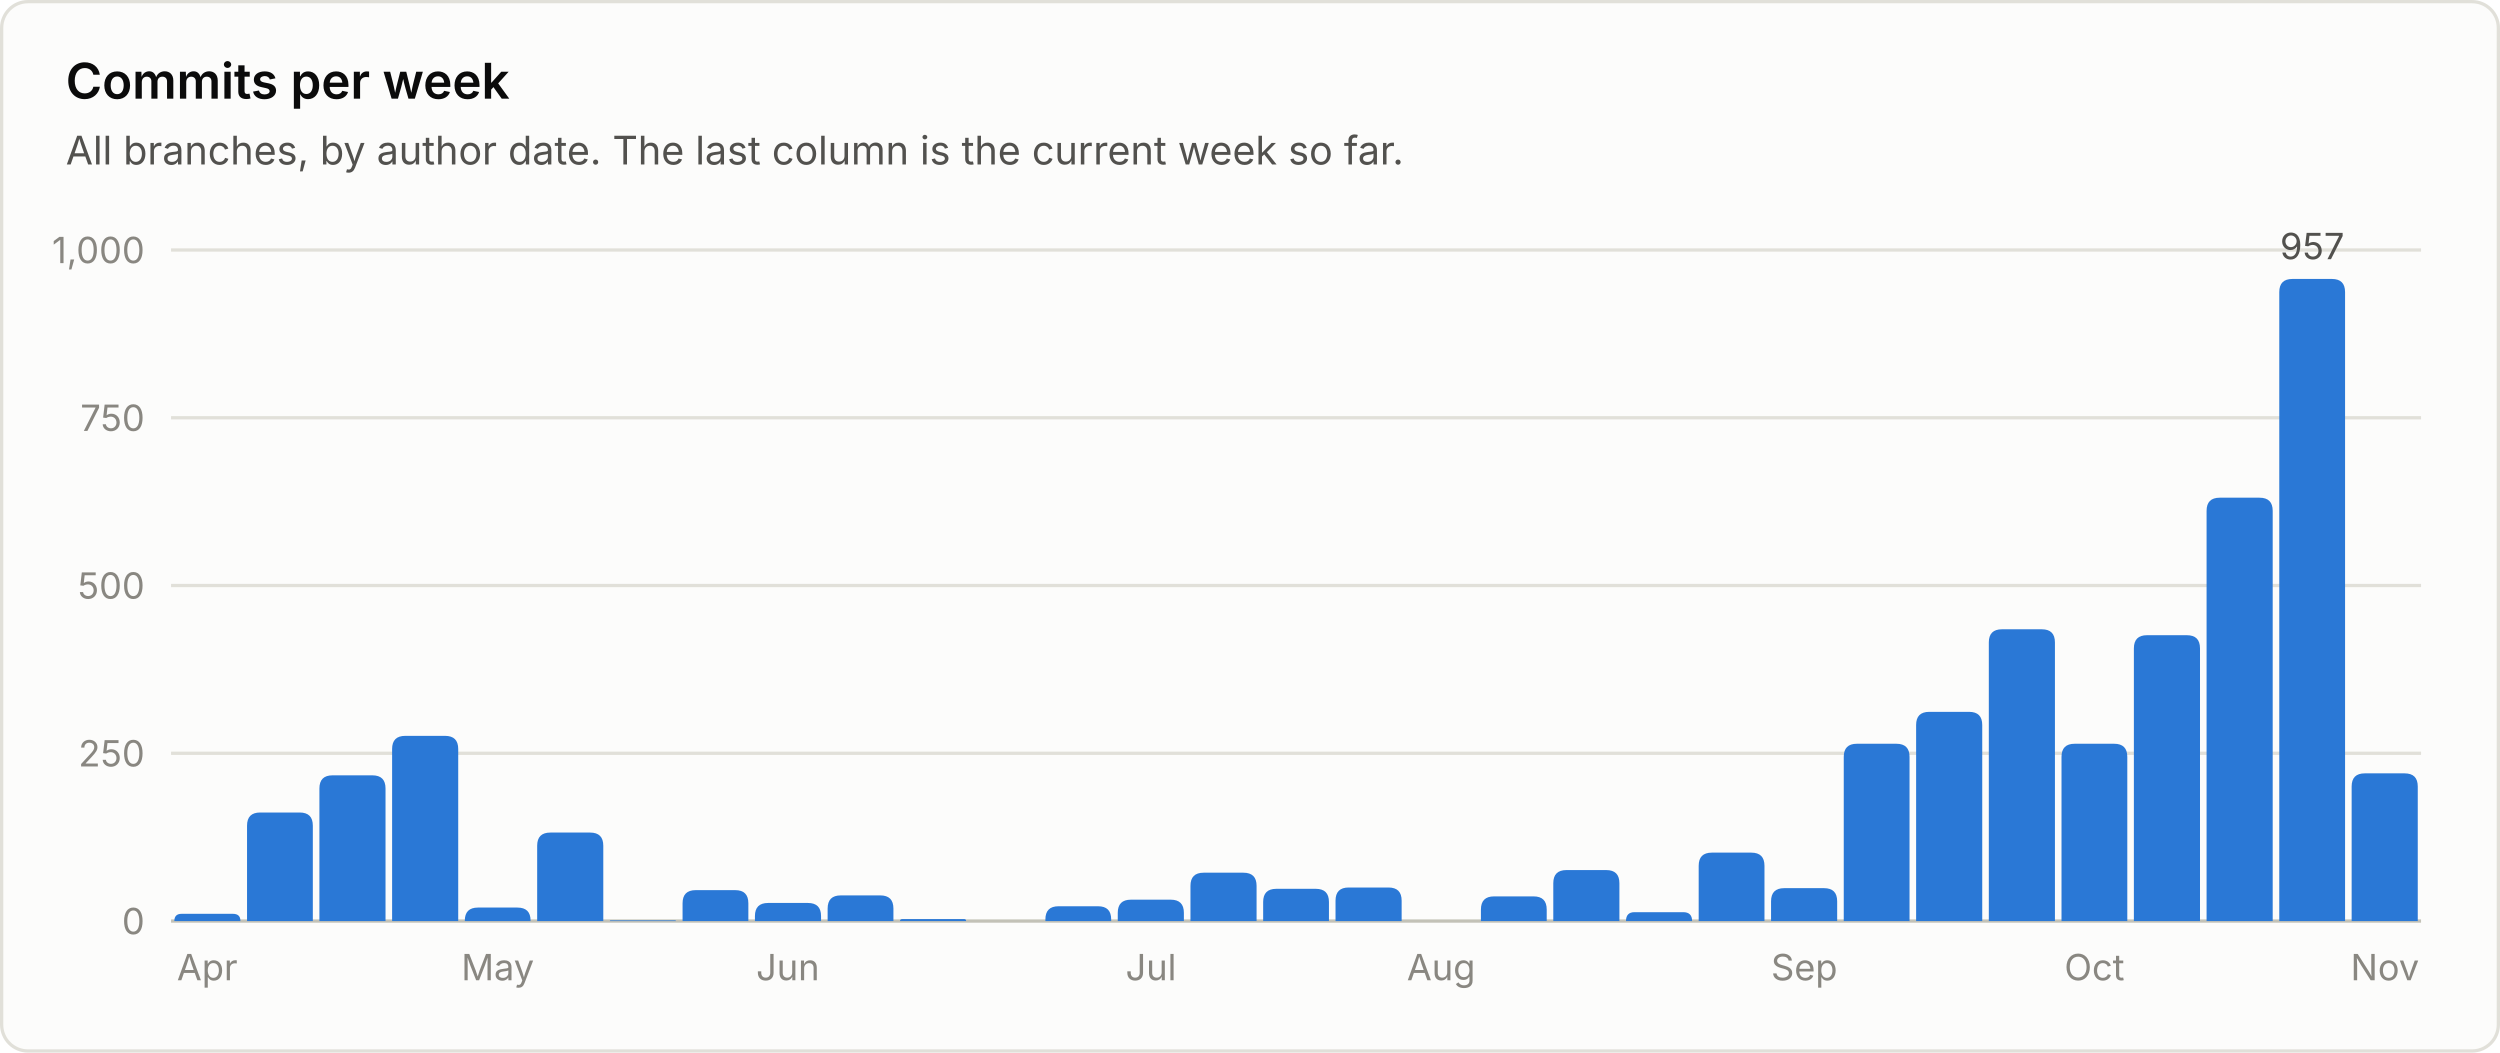
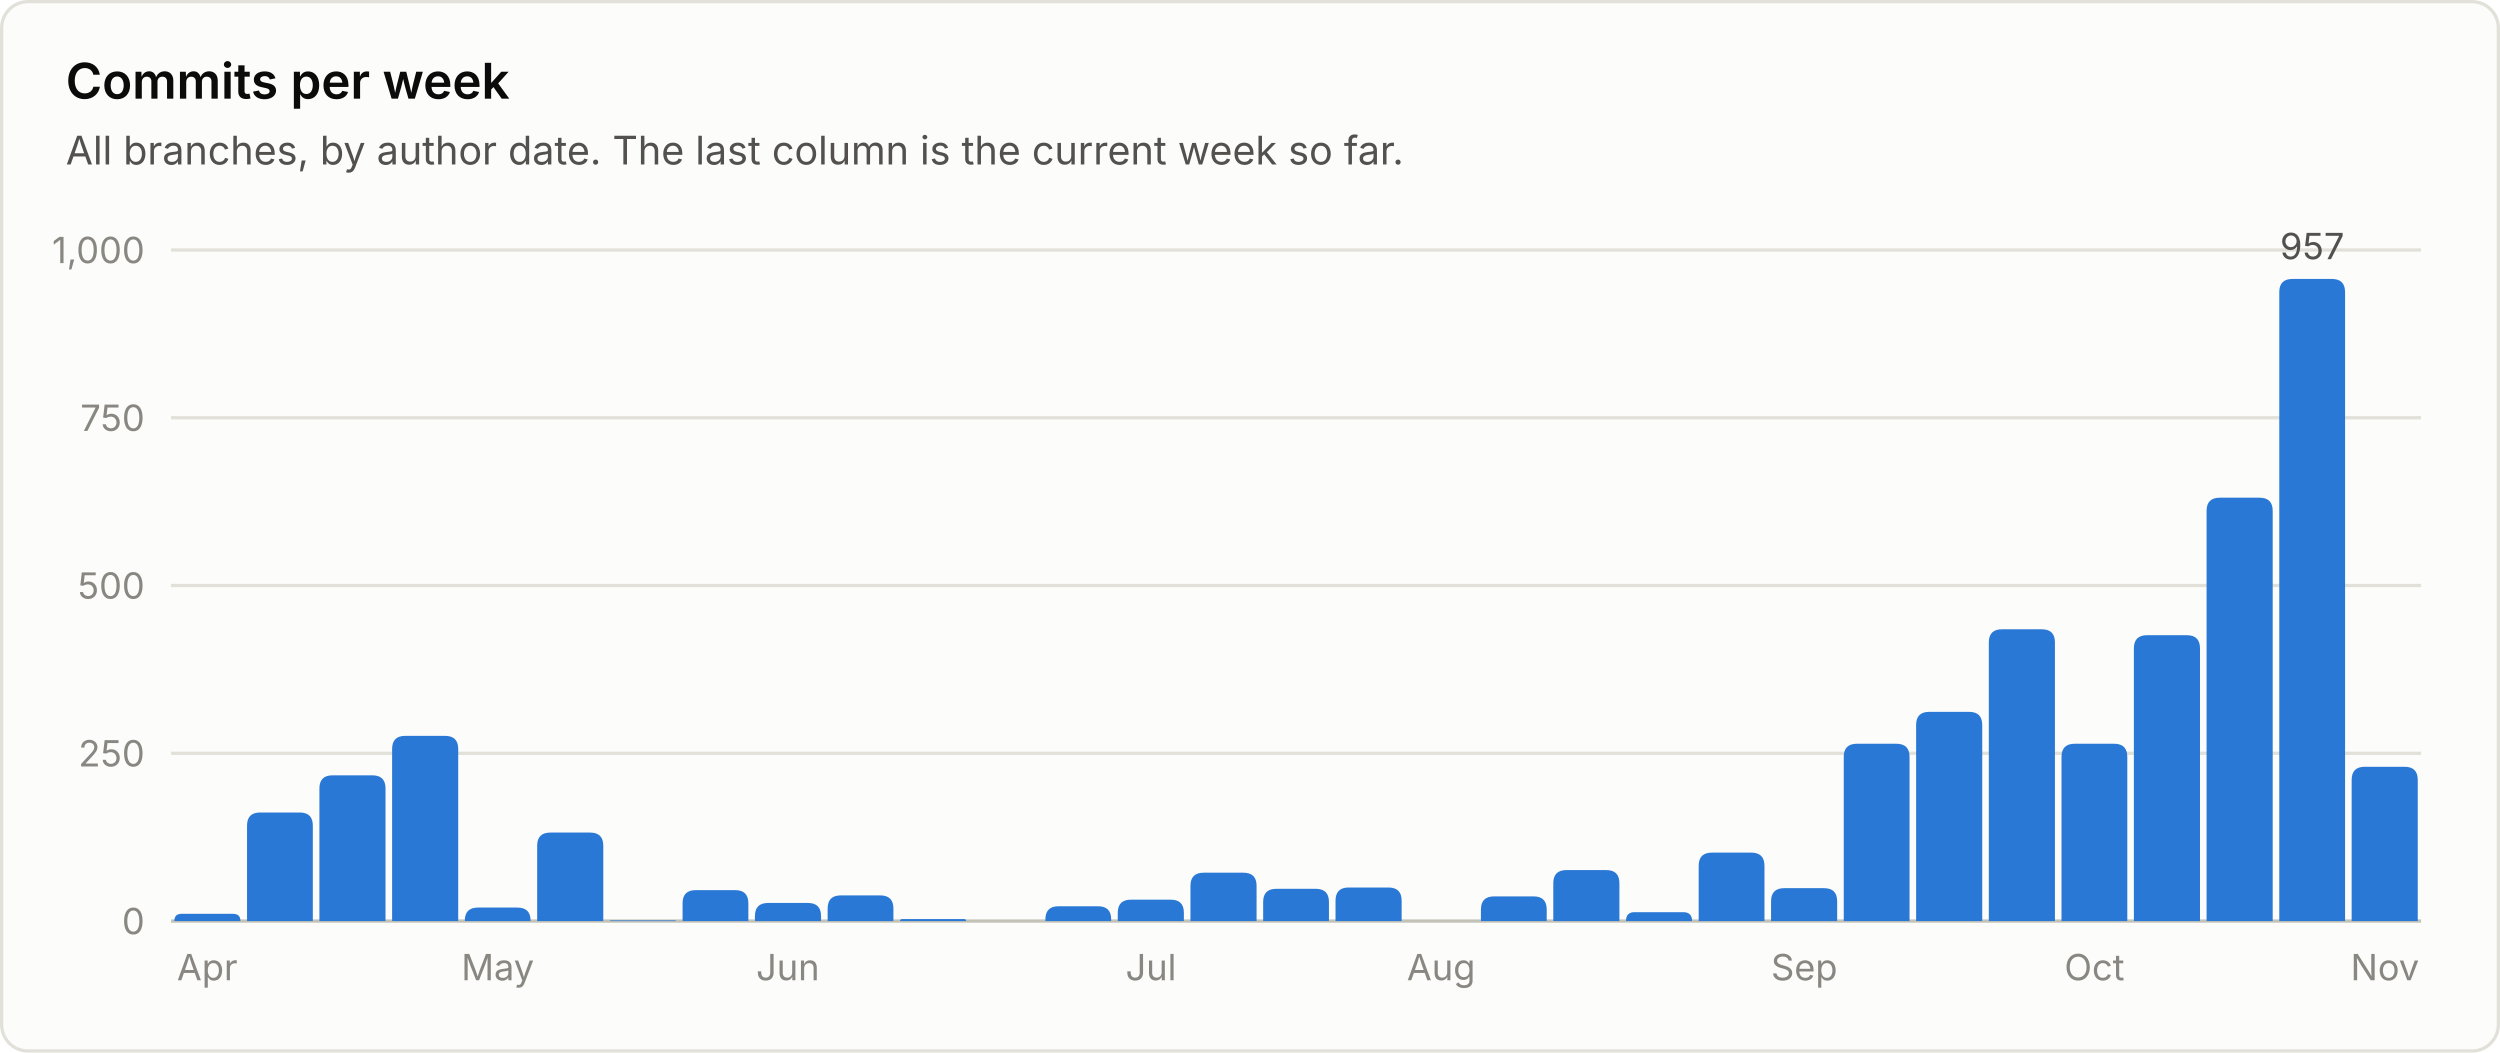
<svg xmlns="http://www.w3.org/2000/svg" viewBox="0 0 760 320" width="760" height="320" role="img" font-family="system-ui, -apple-system, 'Segoe UI', sans-serif">
  <rect x="0.5" y="0.5" width="759" height="319" rx="8" fill="#fcfcfb" stroke="#e1e0d9" />
  <text x="20.0" y="30.0" fill="#0b0b0b" font-size="15" font-weight="600" text-anchor="start">Commits per week</text>
  <text x="20.0" y="50.0" fill="#52514e" font-size="12" font-weight="400" text-anchor="start">All branches, by author date. The last column is the current week so far.</text>
  <line x1="52" y1="280.0" x2="736" y2="280.0" stroke="#c3c2b7" stroke-width="1" />
  <text x="44.0" y="284.0" fill="#898781" font-size="11" font-weight="400" text-anchor="end">0</text>
  <line x1="52" y1="229.0" x2="736" y2="229.0" stroke="#e1e0d9" stroke-width="1" />
  <text x="44.0" y="233.0" fill="#898781" font-size="11" font-weight="400" text-anchor="end">250</text>
  <line x1="52" y1="178.0" x2="736" y2="178.0" stroke="#e1e0d9" stroke-width="1" />
  <text x="44.0" y="182.0" fill="#898781" font-size="11" font-weight="400" text-anchor="end">500</text>
  <line x1="52" y1="127.0" x2="736" y2="127.0" stroke="#e1e0d9" stroke-width="1" />
  <text x="44.0" y="131.0" fill="#898781" font-size="11" font-weight="400" text-anchor="end">750</text>
  <line x1="52" y1="76.0" x2="736" y2="76.0" stroke="#e1e0d9" stroke-width="1" />
  <text x="44.0" y="80.0" fill="#898781" font-size="11" font-weight="400" text-anchor="end">1,000</text>
  <path d="M53.0 280.0 V280.0 Q53.0 277.8 55.2 277.8 H70.8 Q73.1 277.8 73.1 280.0 V280.0 Z" fill="#2a78d6" />
  <text x="63.0" y="298.0" fill="#898781" font-size="11" font-weight="400" text-anchor="middle">Apr</text>
  <path d="M75.1 280.0 V251.0 Q75.1 247.0 79.1 247.0 H91.1 Q95.1 247.0 95.1 251.0 V280.0 Z" fill="#2a78d6" />
  <path d="M97.1 280.0 V239.7 Q97.1 235.7 101.1 235.7 H113.2 Q117.2 235.7 117.2 239.7 V280.0 Z" fill="#2a78d6" />
  <path d="M119.2 280.0 V227.7 Q119.2 223.7 123.2 223.7 H135.3 Q139.3 223.7 139.3 227.7 V280.0 Z" fill="#2a78d6" />
  <path d="M141.3 280.0 V279.9 Q141.3 275.9 145.3 275.9 H157.3 Q161.3 275.9 161.3 279.9 V280.0 Z" fill="#2a78d6" />
  <text x="151.3" y="298.0" fill="#898781" font-size="11" font-weight="400" text-anchor="middle">May</text>
  <path d="M163.3 280.0 V257.1 Q163.3 253.1 167.3 253.1 H179.4 Q183.4 253.1 183.4 257.1 V280.0 Z" fill="#2a78d6" />
  <path d="M185.4 280.0 V280.0 Q185.4 279.8 185.6 279.8 H205.2 Q205.5 279.8 205.5 280.0 V280.0 Z" fill="#2a78d6" />
  <path d="M207.5 280.0 V274.6 Q207.5 270.6 211.5 270.6 H223.5 Q227.5 270.6 227.5 274.6 V280.0 Z" fill="#2a78d6" />
  <path d="M229.5 280.0 V278.5 Q229.5 274.5 233.5 274.5 H245.6 Q249.6 274.5 249.6 278.5 V280.0 Z" fill="#2a78d6" />
  <text x="239.5" y="298.0" fill="#898781" font-size="11" font-weight="400" text-anchor="middle">Jun</text>
  <path d="M251.6 280.0 V276.2 Q251.6 272.2 255.6 272.2 H267.6 Q271.6 272.2 271.6 276.2 V280.0 Z" fill="#2a78d6" />
  <path d="M273.6 280.0 V280.0 Q273.6 279.4 274.3 279.4 H293.1 Q293.7 279.4 293.7 280.0 V280.0 Z" fill="#2a78d6" />
  <path d="M317.8 280.0 V279.5 Q317.8 275.5 321.8 275.5 H333.8 Q337.8 275.5 337.8 279.5 V280.0 Z" fill="#2a78d6" />
  <path d="M339.8 280.0 V277.5 Q339.8 273.5 343.8 273.5 H355.9 Q359.9 273.5 359.9 277.5 V280.0 Z" fill="#2a78d6" />
  <text x="349.9" y="298.0" fill="#898781" font-size="11" font-weight="400" text-anchor="middle">Jul</text>
  <path d="M361.9 280.0 V269.3 Q361.9 265.3 365.9 265.3 H378.0 Q382.0 265.3 382.0 269.3 V280.0 Z" fill="#2a78d6" />
  <path d="M384.0 280.0 V274.2 Q384.0 270.2 388.0 270.2 H400.0 Q404.0 270.2 404.0 274.2 V280.0 Z" fill="#2a78d6" />
  <path d="M406.0 280.0 V273.8 Q406.0 269.8 410.0 269.8 H422.1 Q426.1 269.8 426.1 273.8 V280.0 Z" fill="#2a78d6" />
  <text x="438.1" y="298.0" fill="#898781" font-size="11" font-weight="400" text-anchor="middle">Aug</text>
  <path d="M450.2 280.0 V276.5 Q450.2 272.5 454.2 272.5 H466.2 Q470.2 272.5 470.2 276.5 V280.0 Z" fill="#2a78d6" />
  <path d="M472.2 280.0 V268.5 Q472.2 264.5 476.2 264.5 H488.3 Q492.3 264.5 492.3 268.5 V280.0 Z" fill="#2a78d6" />
  <path d="M494.3 280.0 V280.0 Q494.3 277.3 496.9 277.3 H511.7 Q514.4 277.3 514.4 280.0 V280.0 Z" fill="#2a78d6" />
  <path d="M516.4 280.0 V263.2 Q516.4 259.2 520.4 259.2 H532.4 Q536.4 259.2 536.4 263.2 V280.0 Z" fill="#2a78d6" />
  <path d="M538.4 280.0 V274.0 Q538.4 270.0 542.4 270.0 H554.5 Q558.5 270.0 558.5 274.0 V280.0 Z" fill="#2a78d6" />
  <text x="548.5" y="298.0" fill="#898781" font-size="11" font-weight="400" text-anchor="middle">Sep</text>
  <path d="M560.5 280.0 V230.1 Q560.5 226.1 564.5 226.1 H576.5 Q580.5 226.1 580.5 230.1 V280.0 Z" fill="#2a78d6" />
  <path d="M582.5 280.0 V220.4 Q582.5 216.4 586.5 216.4 H598.6 Q602.6 216.4 602.6 220.4 V280.0 Z" fill="#2a78d6" />
  <path d="M604.6 280.0 V195.3 Q604.6 191.3 608.6 191.3 H620.7 Q624.7 191.3 624.7 195.3 V280.0 Z" fill="#2a78d6" />
  <path d="M626.7 280.0 V230.1 Q626.7 226.1 630.7 226.1 H642.7 Q646.7 226.1 646.7 230.1 V280.0 Z" fill="#2a78d6" />
  <text x="636.7" y="298.0" fill="#898781" font-size="11" font-weight="400" text-anchor="middle">Oct</text>
  <path d="M648.7 280.0 V197.1 Q648.7 193.1 652.7 193.1 H664.8 Q668.8 193.1 668.8 197.1 V280.0 Z" fill="#2a78d6" />
  <path d="M670.8 280.0 V155.3 Q670.8 151.3 674.8 151.3 H686.9 Q690.9 151.3 690.9 155.3 V280.0 Z" fill="#2a78d6" />
  <path d="M692.9 280.0 V88.8 Q692.9 84.8 696.9 84.8 H708.9 Q712.9 84.8 712.9 88.8 V280.0 Z" fill="#2a78d6" />
  <text x="702.9" y="78.8" fill="#52514e" font-size="11" font-weight="400" text-anchor="middle">957</text>
-   <path d="M714.9 280.0 V239.1 Q714.9 235.1 718.9 235.1 H731.0 Q735.0 235.1 735.0 239.1 V280.0 Z" fill="#2a78d6" />
+   <path d="M714.9 280.0 V237.1 Q714.9 233.1 718.9 233.1 H731.0 Q735.0 233.1 735.0 237.1 V280.0 Z" fill="#2a78d6" />
  <text x="725.0" y="298.0" fill="#898781" font-size="11" font-weight="400" text-anchor="middle">Nov</text>
</svg>
